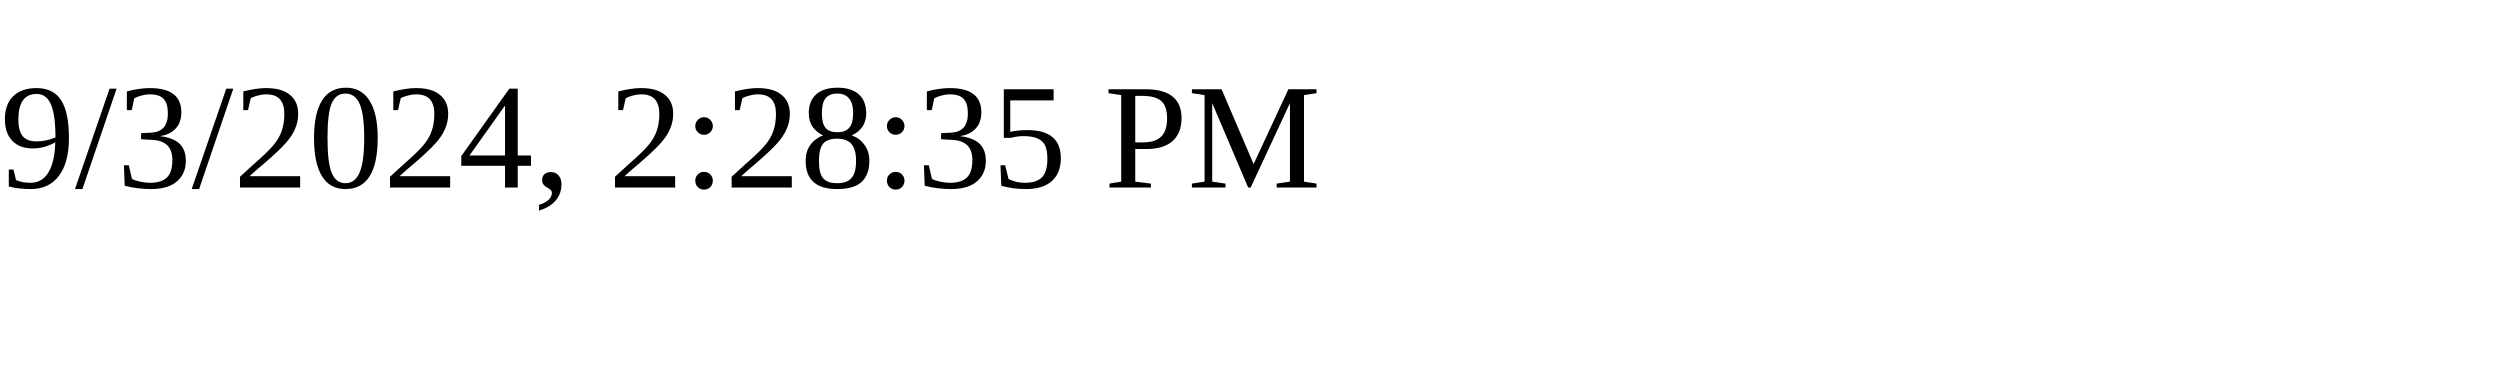
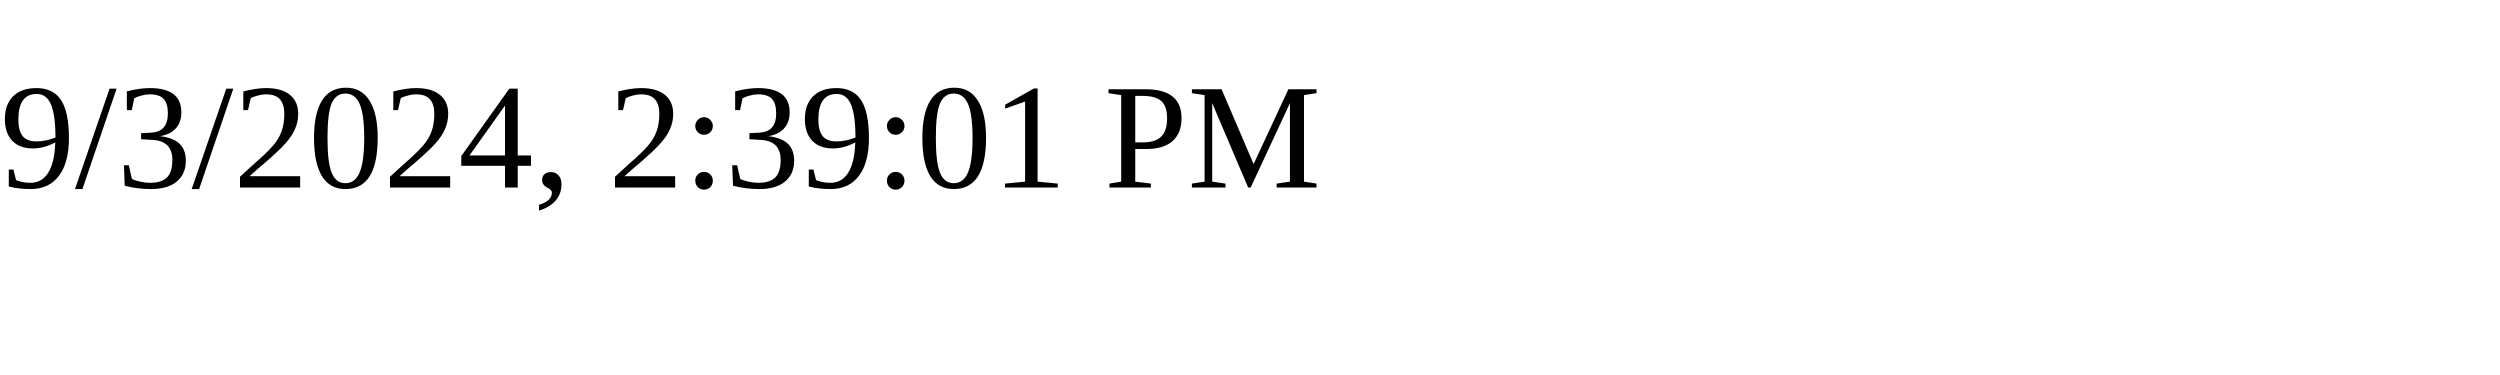
<svg xmlns="http://www.w3.org/2000/svg" height="30" width="200">
-   <text x="0" y="15">9/3/2024, 2:28:35 PM</text>
+   <text x="0" y="15">9/3/2024, 2:39:01 PM</text>
</svg>
